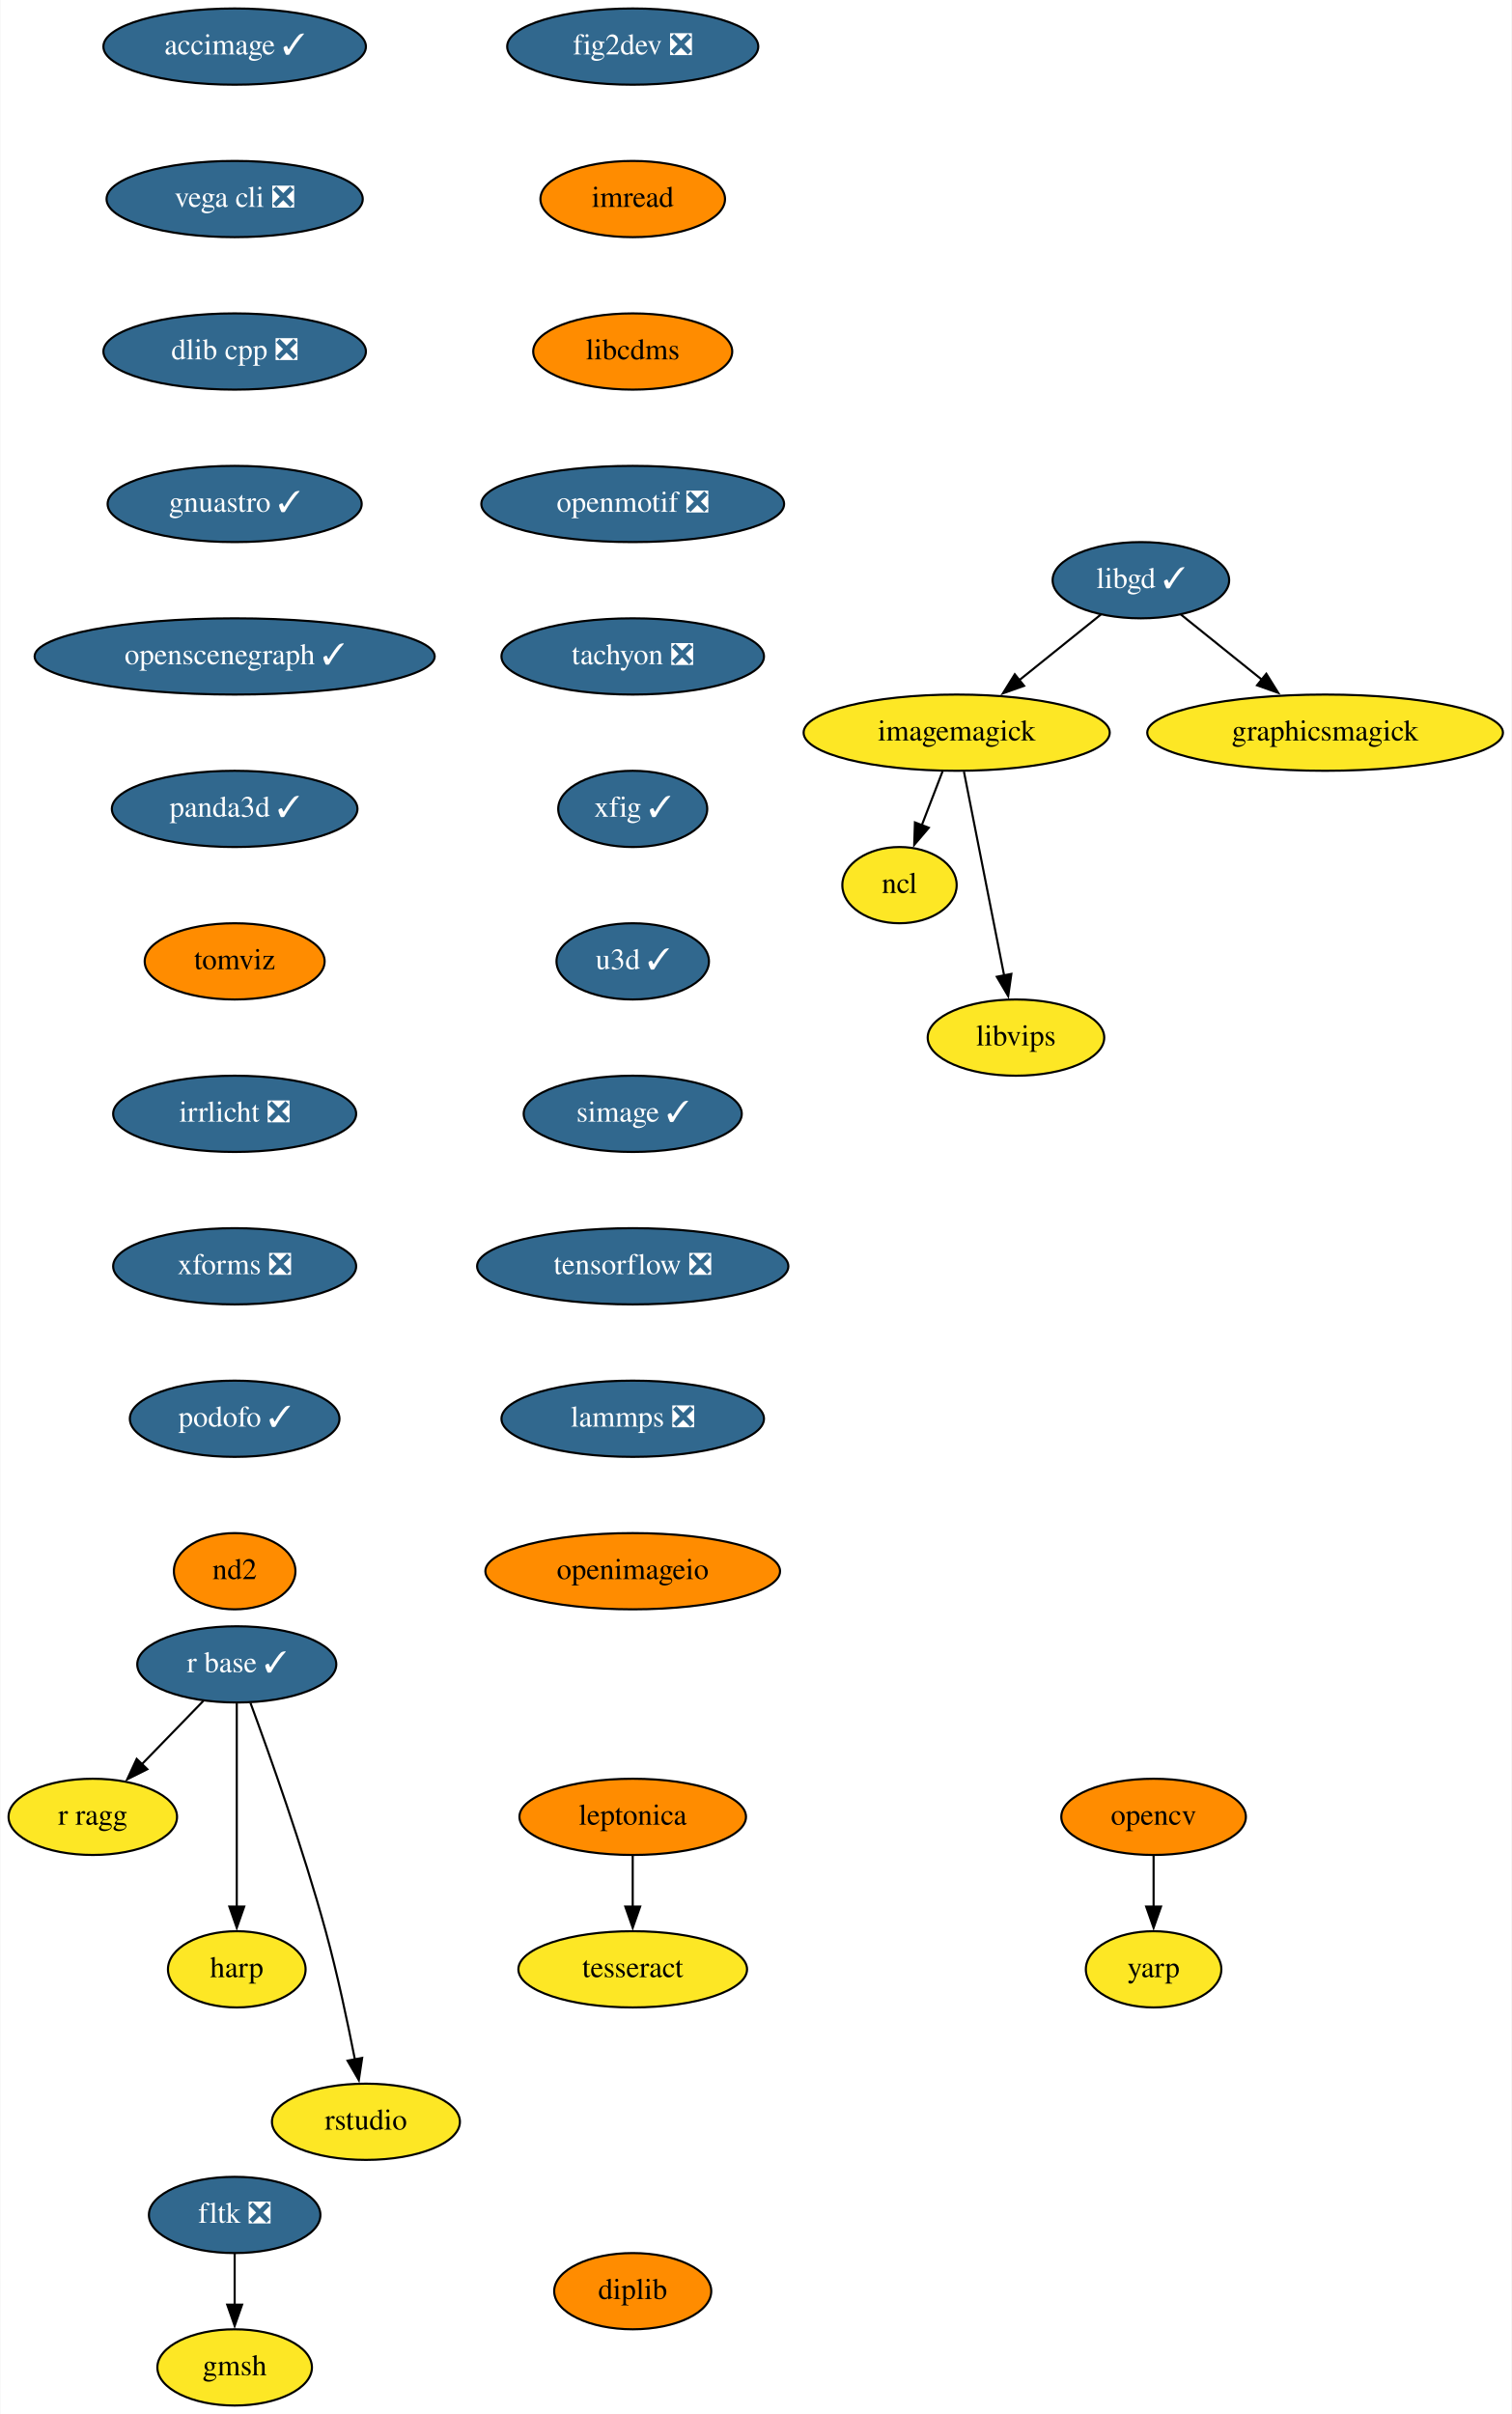
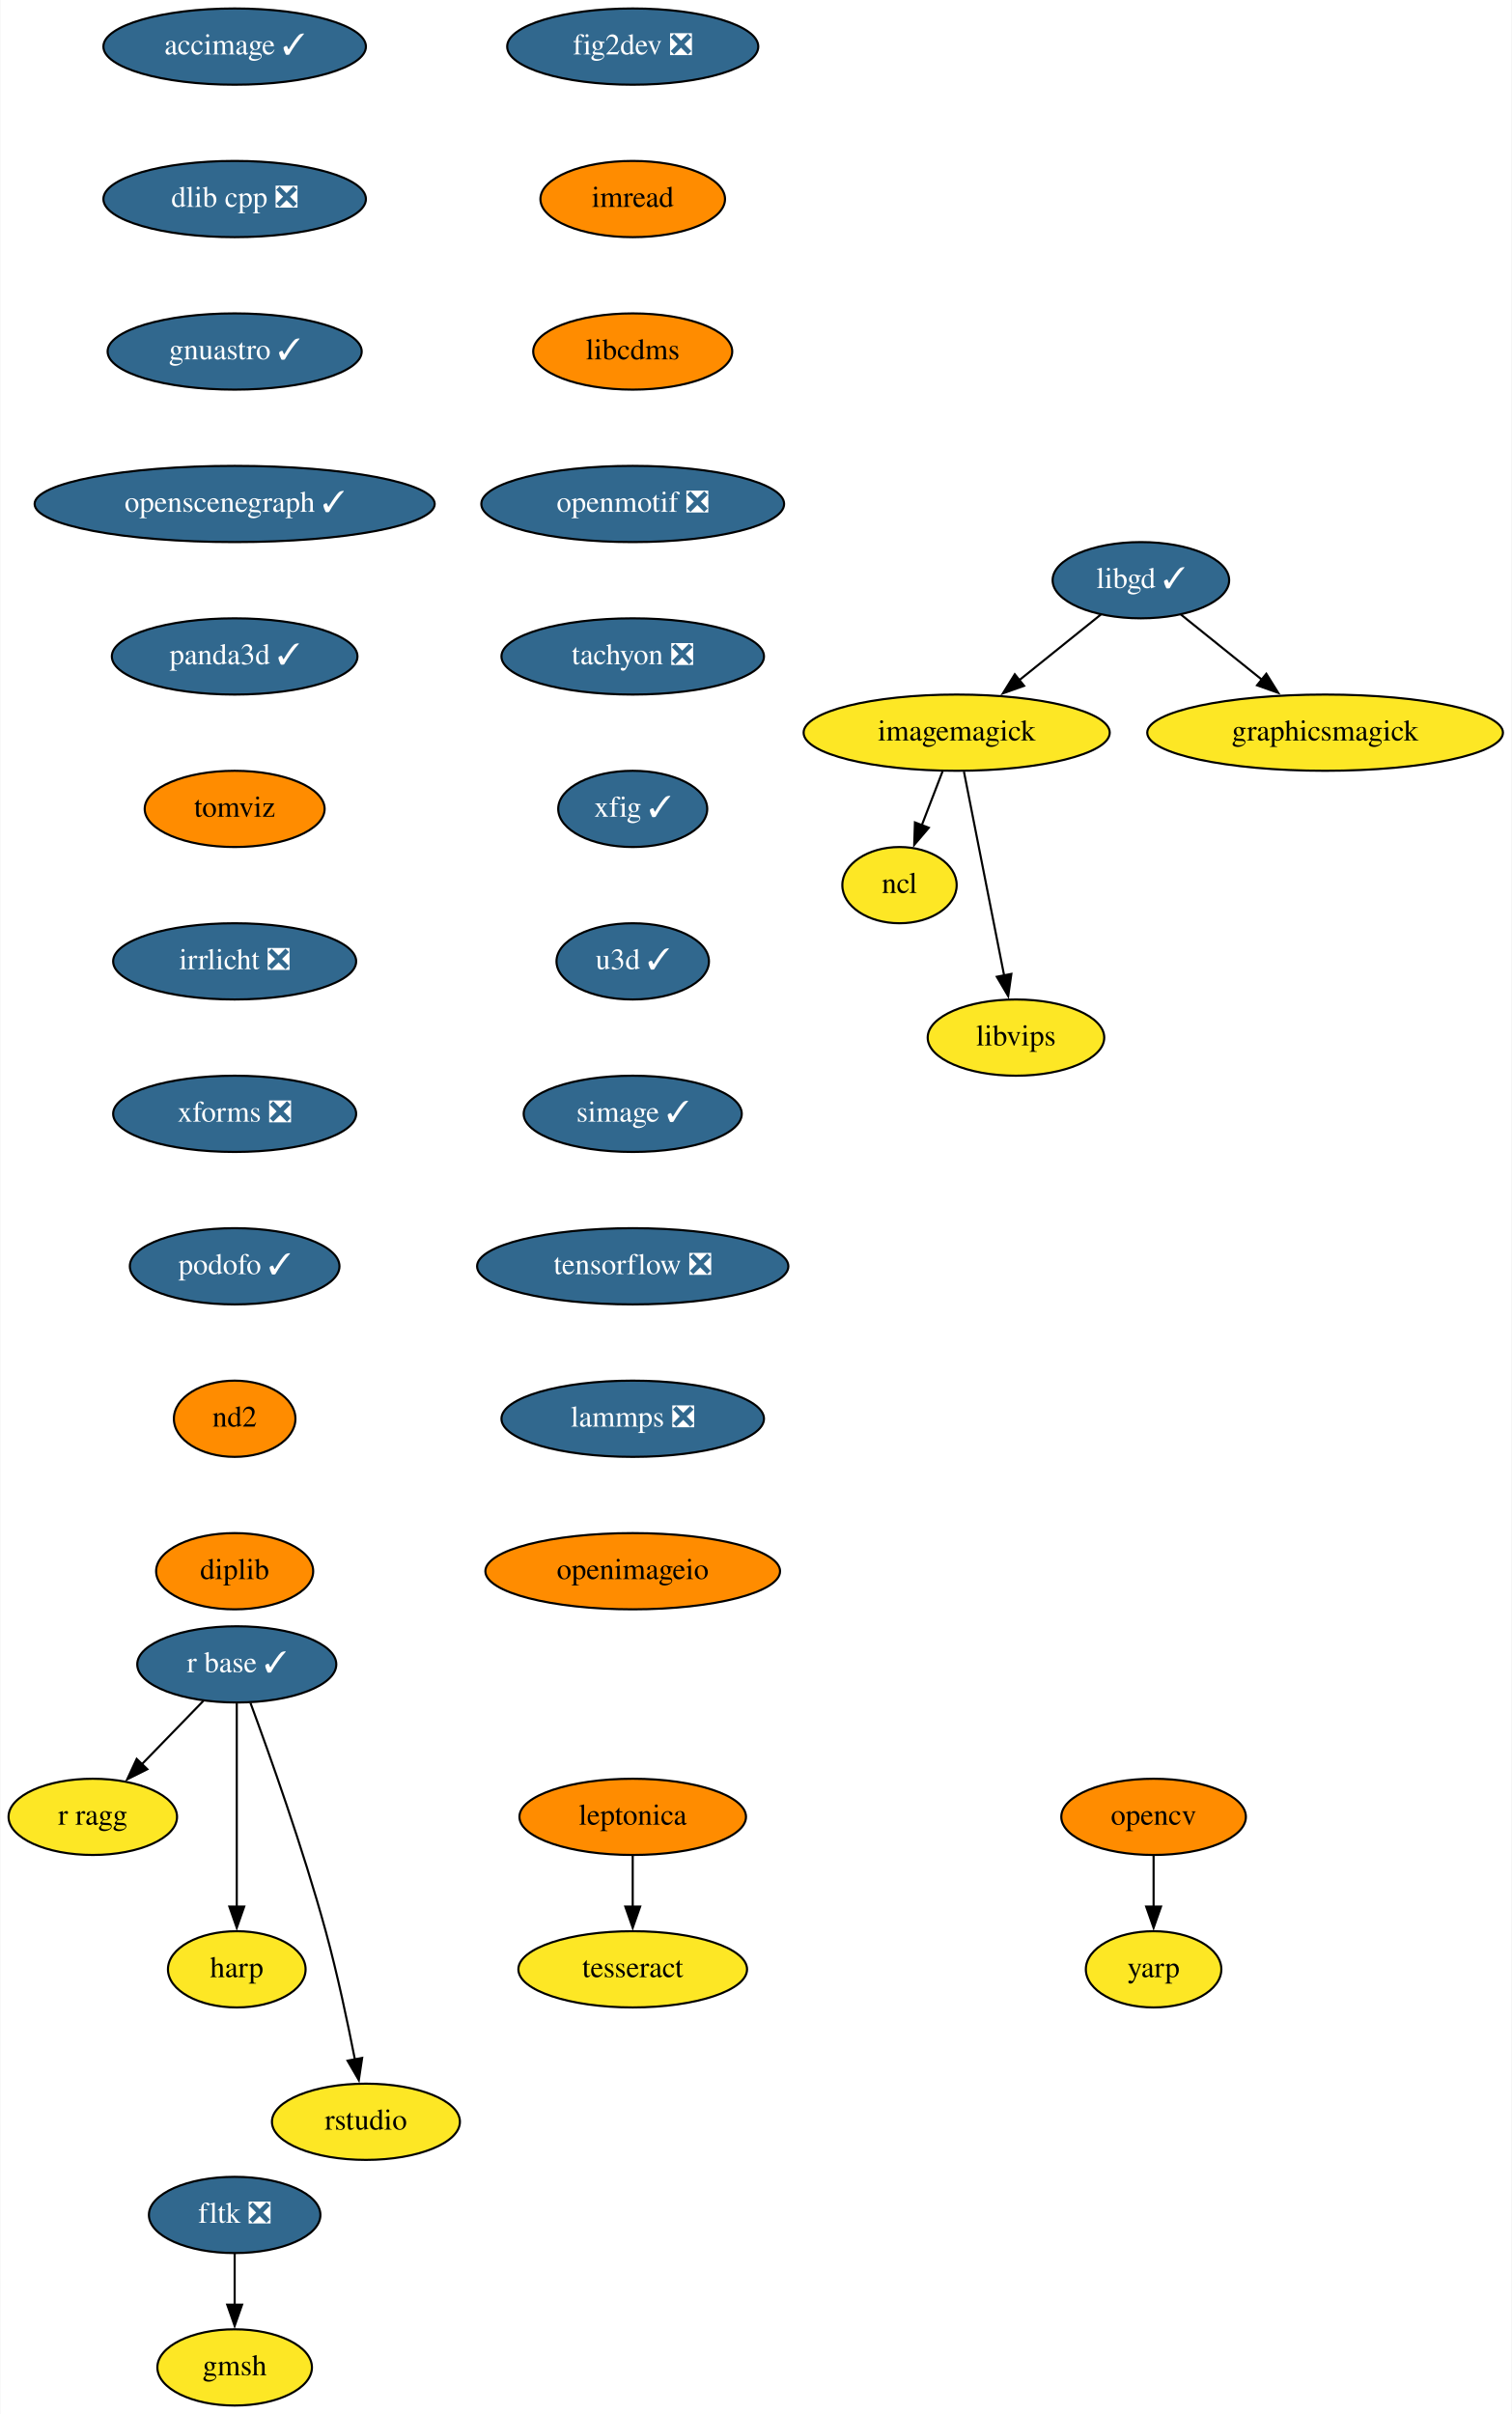
<svg xmlns="http://www.w3.org/2000/svg" xmlns:xlink="http://www.w3.org/1999/xlink" width="714pt" height="1140pt" viewBox="0.00 0.00 713.65 1140.00">
  <g id="graph0" class="graph" transform="scale(1 1) rotate(0) translate(4 1136)">
    <polygon fill="white" stroke="none" points="-4,4 -4,-1136 709.65,-1136 709.65,4 -4,4" />
    <g id="node1" class="node">
      <g id="a_node1">
        <a xlink:href="https://github.com/conda-forge/fig2dev-feedstock/pull/8" xlink:title="fig2dev ❎">
          <ellipse fill="#31688e" stroke="black" cx="294.65" cy="-1114" rx="59.29" ry="18" />
          <text text-anchor="middle" x="294.65" y="-1110.3" font-family="Times,serif" font-size="14.00" fill="white">fig2dev ❎</text>
        </a>
      </g>
    </g>
    <g id="node2" class="node">
      <g id="a_node2">
        <a xlink:href="https://github.com/conda-forge/imread-feedstock" xlink:title="imread">
          <ellipse fill="#ff8c00" stroke="black" cx="294.65" cy="-1042" rx="43.59" ry="18" />
          <text text-anchor="middle" x="294.65" y="-1038.3" font-family="Times,serif" font-size="14.00">imread</text>
        </a>
      </g>
    </g>
    <g id="node6" class="node">
      <g id="a_node6">
        <a xlink:href="https://github.com/conda-forge/libcdms-feedstock" xlink:title="libcdms">
          <ellipse fill="#ff8c00" stroke="black" cx="294.65" cy="-970" rx="47" ry="18" />
          <text text-anchor="middle" x="294.65" y="-966.3" font-family="Times,serif" font-size="14.00">libcdms</text>
        </a>
      </g>
    </g>
    <g id="node3" class="node">
      <g id="a_node3">
        <a xlink:href="https://github.com/conda-forge/imagemagick-feedstock" xlink:title="imagemagick">
          <ellipse fill="#fde725" stroke="black" cx="447.65" cy="-790" rx="72.29" ry="18" />
          <text text-anchor="middle" x="447.65" y="-786.3" font-family="Times,serif" font-size="14.00">imagemagick</text>
        </a>
      </g>
    </g>
    <g id="node4" class="node">
      <g id="a_node4">
        <a xlink:href="https://github.com/conda-forge/ncl-feedstock" xlink:title="ncl">
          <ellipse fill="#fde725" stroke="black" cx="420.65" cy="-718" rx="27" ry="18" />
          <text text-anchor="middle" x="420.65" y="-714.3" font-family="Times,serif" font-size="14.00">ncl</text>
        </a>
      </g>
    </g>
    <g id="edge2" class="edge">
      <path fill="none" stroke="black" d="M440.97,-771.7C438.02,-764.04 434.47,-754.85 431.18,-746.3" />
      <polygon fill="black" stroke="black" points="434.47,-745.1 427.6,-737.03 427.94,-747.62 434.47,-745.1" />
    </g>
    <g id="node5" class="node">
      <g id="a_node5">
        <a xlink:href="https://github.com/conda-forge/libvips-feedstock" xlink:title="libvips">
          <ellipse fill="#fde725" stroke="black" cx="475.65" cy="-646" rx="41.69" ry="18" />
          <text text-anchor="middle" x="475.65" y="-642.3" font-family="Times,serif" font-size="14.00">libvips</text>
        </a>
      </g>
    </g>
    <g id="edge3" class="edge">
      <path fill="none" stroke="black" d="M451.08,-771.59C455.83,-747.5 464.46,-703.75 470.12,-675.03" />
      <polygon fill="black" stroke="black" points="473.48,-676.08 471.98,-665.6 466.61,-674.73 473.48,-676.08" />
    </g>
    <g id="node7" class="node">
      <g id="a_node7">
        <a xlink:href="https://github.com/conda-forge/openmotif-feedstock/pull/12" xlink:title="openmotif ❎">
          <ellipse fill="#31688e" stroke="black" cx="294.65" cy="-898" rx="71.5" ry="18" />
          <text text-anchor="middle" x="294.65" y="-894.3" font-family="Times,serif" font-size="14.00" fill="white">openmotif ❎</text>
        </a>
      </g>
    </g>
    <g id="node12" class="node">
      <g id="a_node12">
        <a xlink:href="https://github.com/conda-forge/tachyon-feedstock/pull/5" xlink:title="tachyon ❎">
          <ellipse fill="#31688e" stroke="black" cx="294.65" cy="-826" rx="61.99" ry="18" />
          <text text-anchor="middle" x="294.65" y="-822.3" font-family="Times,serif" font-size="14.00" fill="white">tachyon ❎</text>
        </a>
      </g>
    </g>
    <g id="node8" class="node">
      <g id="a_node8">
        <a xlink:href="https://github.com/conda-forge/libgd-feedstock/pull/49" xlink:title="libgd ✓">
          <ellipse fill="#31688e" stroke="black" cx="534.65" cy="-862" rx="41.69" ry="18" />
          <text text-anchor="middle" x="534.65" y="-858.3" font-family="Times,serif" font-size="14.00" fill="white">libgd ✓</text>
        </a>
      </g>
    </g>
    <g id="edge6" class="edge">
      <path fill="none" stroke="black" d="M515.77,-845.81C504.51,-836.75 489.97,-825.05 477.21,-814.79" />
      <polygon fill="black" stroke="black" points="479.48,-812.12 469.49,-808.58 475.09,-817.57 479.48,-812.12" />
    </g>
    <g id="node9" class="node">
      <g id="a_node9">
        <a xlink:href="https://github.com/conda-forge/graphicsmagick-feedstock" xlink:title="graphicsmagick">
          <ellipse fill="#fde725" stroke="black" cx="621.65" cy="-790" rx="84" ry="18" />
          <text text-anchor="middle" x="621.65" y="-786.3" font-family="Times,serif" font-size="14.00">graphicsmagick</text>
        </a>
      </g>
    </g>
    <g id="edge7" class="edge">
      <path fill="none" stroke="black" d="M553.52,-845.81C564.7,-836.82 579.12,-825.22 591.81,-815.01" />
      <polygon fill="black" stroke="black" points="593.89,-817.82 599.49,-808.83 589.51,-812.37 593.89,-817.82" />
    </g>
    <g id="node10" class="node">
      <g id="a_node10">
        <a xlink:href="https://github.com/conda-forge/opencv-feedstock" xlink:title="opencv">
          <ellipse fill="#ff8c00" stroke="black" cx="540.65" cy="-278" rx="43.59" ry="18" />
          <text text-anchor="middle" x="540.65" y="-274.3" font-family="Times,serif" font-size="14.00">opencv</text>
        </a>
      </g>
    </g>
    <g id="node11" class="node">
      <g id="a_node11">
        <a xlink:href="https://github.com/conda-forge/yarp-feedstock" xlink:title="yarp">
          <ellipse fill="#fde725" stroke="black" cx="540.65" cy="-206" rx="32" ry="18" />
          <text text-anchor="middle" x="540.65" y="-202.3" font-family="Times,serif" font-size="14.00">yarp</text>
        </a>
      </g>
    </g>
    <g id="edge8" class="edge">
      <path fill="none" stroke="black" d="M540.65,-259.7C540.65,-252.41 540.65,-243.73 540.65,-235.54" />
      <polygon fill="black" stroke="black" points="544.15,-235.62 540.65,-225.62 537.15,-235.62 544.15,-235.62" />
    </g>
    <g id="node17" class="node">
      <g id="a_node17">
        <a xlink:href="https://github.com/conda-forge/xfig-feedstock/pull/6" xlink:title="xfig ✓">
          <ellipse fill="#31688e" stroke="black" cx="294.65" cy="-754" rx="35.19" ry="18" />
          <text text-anchor="middle" x="294.65" y="-750.3" font-family="Times,serif" font-size="14.00" fill="white">xfig ✓</text>
        </a>
      </g>
    </g>
    <g id="node13" class="node">
      <g id="a_node13">
        <a xlink:href="https://github.com/conda-forge/r-base-feedstock/pull/239" xlink:title="r base ✓">
          <ellipse fill="#31688e" stroke="black" cx="107.65" cy="-350" rx="47" ry="18" />
          <text text-anchor="middle" x="107.65" y="-346.3" font-family="Times,serif" font-size="14.00" fill="white">r base ✓</text>
        </a>
      </g>
    </g>
    <g id="node14" class="node">
      <g id="a_node14">
        <a xlink:href="https://github.com/conda-forge/r-ragg-feedstock" xlink:title="r ragg">
          <ellipse fill="#fde725" stroke="black" cx="39.65" cy="-278" rx="39.79" ry="18" />
          <text text-anchor="middle" x="39.65" y="-274.3" font-family="Times,serif" font-size="14.00">r ragg</text>
        </a>
      </g>
    </g>
    <g id="edge10" class="edge">
      <path fill="none" stroke="black" d="M91.87,-332.76C83.26,-323.89 72.42,-312.74 62.86,-302.89" />
      <polygon fill="black" stroke="black" points="65.4,-300.49 55.92,-295.75 60.38,-305.36 65.4,-300.49" />
    </g>
    <g id="node15" class="node">
      <g id="a_node15">
        <a xlink:href="https://github.com/conda-forge/harp-feedstock" xlink:title="harp">
          <ellipse fill="#fde725" stroke="black" cx="107.65" cy="-206" rx="32.5" ry="18" />
          <text text-anchor="middle" x="107.65" y="-202.3" font-family="Times,serif" font-size="14.00">harp</text>
        </a>
      </g>
    </g>
    <g id="edge11" class="edge">
      <path fill="none" stroke="black" d="M107.65,-331.59C107.65,-307.61 107.65,-264.14 107.65,-235.42" />
      <polygon fill="black" stroke="black" points="111.15,-235.62 107.65,-225.62 104.15,-235.62 111.15,-235.62" />
    </g>
    <g id="node16" class="node">
      <g id="a_node16">
        <a xlink:href="https://github.com/conda-forge/rstudio-feedstock" xlink:title="rstudio">
          <ellipse fill="#fde725" stroke="black" cx="168.65" cy="-134" rx="44.39" ry="18" />
          <text text-anchor="middle" x="168.65" y="-130.3" font-family="Times,serif" font-size="14.00">rstudio</text>
        </a>
      </g>
    </g>
    <g id="edge12" class="edge">
      <path fill="none" stroke="black" d="M114.12,-331.8C122.96,-307.88 138.95,-263.08 149.65,-224 155.14,-203.94 160.01,-180.98 163.44,-163.41" />
      <polygon fill="black" stroke="black" points="166.86,-164.17 165.29,-153.69 159.98,-162.85 166.86,-164.17" />
    </g>
    <g id="node18" class="node">
      <g id="a_node18">
        <a xlink:href="https://github.com/conda-forge/u3d-feedstock/pull/24" xlink:title="u3d ✓">
          <ellipse fill="#31688e" stroke="black" cx="294.65" cy="-682" rx="36" ry="18" />
          <text text-anchor="middle" x="294.65" y="-678.3" font-family="Times,serif" font-size="14.00" fill="white">u3d ✓</text>
        </a>
      </g>
    </g>
    <g id="node19" class="node">
      <g id="a_node19">
        <a xlink:href="https://github.com/conda-forge/simage-feedstock/pull/13" xlink:title="simage ✓">
          <ellipse fill="#31688e" stroke="black" cx="294.65" cy="-610" rx="51.5" ry="18" />
          <text text-anchor="middle" x="294.65" y="-606.3" font-family="Times,serif" font-size="14.00" fill="white">simage ✓</text>
        </a>
      </g>
    </g>
    <g id="node20" class="node">
      <g id="a_node20">
        <a xlink:href="https://github.com/conda-forge/tensorflow-feedstock/pull/303" xlink:title="tensorflow ❎">
          <ellipse fill="#31688e" stroke="black" cx="294.65" cy="-538" rx="73.5" ry="18" />
          <text text-anchor="middle" x="294.65" y="-534.3" font-family="Times,serif" font-size="14.00" fill="white">tensorflow ❎</text>
        </a>
      </g>
    </g>
    <g id="node21" class="node">
      <g id="a_node21">
        <a xlink:href="https://github.com/conda-forge/lammps-feedstock/pull/138" xlink:title="lammps ❎">
          <ellipse fill="#31688e" stroke="black" cx="294.65" cy="-466" rx="61.99" ry="18" />
          <text text-anchor="middle" x="294.65" y="-462.3" font-family="Times,serif" font-size="14.00" fill="white">lammps ❎</text>
        </a>
      </g>
    </g>
    <g id="node22" class="node">
      <g id="a_node22">
        <a xlink:href="https://github.com/conda-forge/openimageio-feedstock" xlink:title="openimageio">
          <ellipse fill="#ff8c00" stroke="black" cx="294.65" cy="-394" rx="69.59" ry="18" />
          <text text-anchor="middle" x="294.65" y="-390.3" font-family="Times,serif" font-size="14.00">openimageio</text>
        </a>
      </g>
    </g>
    <g id="node23" class="node">
      <g id="a_node23">
        <a xlink:href="https://github.com/conda-forge/leptonica-feedstock" xlink:title="leptonica">
          <ellipse fill="#ff8c00" stroke="black" cx="294.65" cy="-278" rx="53.5" ry="18" />
          <text text-anchor="middle" x="294.65" y="-274.3" font-family="Times,serif" font-size="14.00">leptonica</text>
        </a>
      </g>
    </g>
    <g id="node24" class="node">
      <g id="a_node24">
        <a xlink:href="https://github.com/conda-forge/tesseract-feedstock" xlink:title="tesseract">
          <ellipse fill="#fde725" stroke="black" cx="294.65" cy="-206" rx="54" ry="18" />
          <text text-anchor="middle" x="294.65" y="-202.3" font-family="Times,serif" font-size="14.00">tesseract</text>
        </a>
      </g>
    </g>
    <g id="edge19" class="edge">
      <path fill="none" stroke="black" d="M294.65,-259.7C294.65,-252.41 294.65,-243.73 294.65,-235.54" />
      <polygon fill="black" stroke="black" points="298.15,-235.62 294.65,-225.62 291.15,-235.62 298.15,-235.62" />
    </g>
    <g id="node25" class="node">
      <g id="a_node25">
        <a xlink:href="https://github.com/conda-forge/fltk-feedstock/pull/16" xlink:title="fltk ❎">
          <ellipse fill="#31688e" stroke="black" cx="106.65" cy="-90" rx="40.5" ry="18" />
          <text text-anchor="middle" x="106.65" y="-86.3" font-family="Times,serif" font-size="14.00" fill="white">fltk ❎</text>
        </a>
      </g>
    </g>
    <g id="node26" class="node">
      <g id="a_node26">
        <a xlink:href="https://github.com/conda-forge/gmsh-feedstock" xlink:title="gmsh">
          <ellipse fill="#fde725" stroke="black" cx="106.65" cy="-18" rx="36.5" ry="18" />
          <text text-anchor="middle" x="106.65" y="-14.3" font-family="Times,serif" font-size="14.00">gmsh</text>
        </a>
      </g>
    </g>
    <g id="edge20" class="edge">
      <path fill="none" stroke="black" d="M106.65,-71.7C106.65,-64.41 106.65,-55.73 106.65,-47.54" />
      <polygon fill="black" stroke="black" points="110.15,-47.62 106.65,-37.62 103.15,-47.62 110.15,-47.62" />
    </g>
    <g id="node27" class="node">
      <g id="a_node27">
        <a xlink:href="https://github.com/conda-forge/accimage-feedstock/pull/12" xlink:title="accimage ✓">
          <ellipse fill="#31688e" stroke="black" cx="106.65" cy="-1114" rx="61.99" ry="18" />
          <text text-anchor="middle" x="106.65" y="-1110.3" font-family="Times,serif" font-size="14.00" fill="white">accimage ✓</text>
        </a>
      </g>
    </g>
    <g id="node28" class="node">
      <g id="a_node28">
-         <a xlink:href="https://github.com/conda-forge/vega-cli-feedstock/pull/24" xlink:title="vega cli ❎">
-           <ellipse fill="#31688e" stroke="black" cx="106.65" cy="-1042" rx="60.5" ry="18" />
-           <text text-anchor="middle" x="106.65" y="-1038.3" font-family="Times,serif" font-size="14.00" fill="white">vega cli ❎</text>
+         <a xlink:href="https://github.com/conda-forge/dlib-cpp-feedstock/pull/19" xlink:title="dlib cpp ❎">
+           <ellipse fill="#31688e" stroke="black" cx="106.65" cy="-1042" rx="61.99" ry="18" />
+           <text text-anchor="middle" x="106.65" y="-1038.3" font-family="Times,serif" font-size="14.00" fill="white">dlib cpp ❎</text>
        </a>
      </g>
    </g>
    <g id="node29" class="node">
      <g id="a_node29">
-         <a xlink:href="https://github.com/conda-forge/dlib-cpp-feedstock/pull/19" xlink:title="dlib cpp ❎">
-           <ellipse fill="#31688e" stroke="black" cx="106.65" cy="-970" rx="61.99" ry="18" />
-           <text text-anchor="middle" x="106.65" y="-966.3" font-family="Times,serif" font-size="14.00" fill="white">dlib cpp ❎</text>
+         <a xlink:href="https://github.com/conda-forge/gnuastro-feedstock/pull/27" xlink:title="gnuastro ✓">
+           <ellipse fill="#31688e" stroke="black" cx="106.65" cy="-970" rx="60" ry="18" />
+           <text text-anchor="middle" x="106.65" y="-966.3" font-family="Times,serif" font-size="14.00" fill="white">gnuastro ✓</text>
        </a>
      </g>
    </g>
    <g id="node30" class="node">
      <g id="a_node30">
-         <a xlink:href="https://github.com/conda-forge/gnuastro-feedstock/pull/27" xlink:title="gnuastro ✓">
-           <ellipse fill="#31688e" stroke="black" cx="106.65" cy="-898" rx="60" ry="18" />
-           <text text-anchor="middle" x="106.65" y="-894.3" font-family="Times,serif" font-size="14.00" fill="white">gnuastro ✓</text>
+         <a xlink:href="https://github.com/conda-forge/openscenegraph-feedstock/pull/24" xlink:title="openscenegraph ✓">
+           <ellipse fill="#31688e" stroke="black" cx="106.65" cy="-898" rx="94.48" ry="18" />
+           <text text-anchor="middle" x="106.65" y="-894.3" font-family="Times,serif" font-size="14.00" fill="white">openscenegraph ✓</text>
        </a>
      </g>
    </g>
    <g id="node31" class="node">
      <g id="a_node31">
-         <a xlink:href="https://github.com/conda-forge/openscenegraph-feedstock/pull/24" xlink:title="openscenegraph ✓">
-           <ellipse fill="#31688e" stroke="black" cx="106.65" cy="-826" rx="94.48" ry="18" />
-           <text text-anchor="middle" x="106.65" y="-822.3" font-family="Times,serif" font-size="14.00" fill="white">openscenegraph ✓</text>
+         <a xlink:href="https://github.com/conda-forge/panda3d-feedstock/pull/28" xlink:title="panda3d ✓">
+           <ellipse fill="#31688e" stroke="black" cx="106.65" cy="-826" rx="58" ry="18" />
+           <text text-anchor="middle" x="106.65" y="-822.3" font-family="Times,serif" font-size="14.00" fill="white">panda3d ✓</text>
        </a>
      </g>
    </g>
    <g id="node32" class="node">
      <g id="a_node32">
-         <a xlink:href="https://github.com/conda-forge/panda3d-feedstock/pull/28" xlink:title="panda3d ✓">
-           <ellipse fill="#31688e" stroke="black" cx="106.65" cy="-754" rx="58" ry="18" />
-           <text text-anchor="middle" x="106.65" y="-750.3" font-family="Times,serif" font-size="14.00" fill="white">panda3d ✓</text>
+         <a xlink:href="https://github.com/conda-forge/tomviz-feedstock" xlink:title="tomviz">
+           <ellipse fill="#ff8c00" stroke="black" cx="106.65" cy="-754" rx="42.49" ry="18" />
+           <text text-anchor="middle" x="106.65" y="-750.3" font-family="Times,serif" font-size="14.00">tomviz</text>
        </a>
      </g>
    </g>
    <g id="node33" class="node">
      <g id="a_node33">
-         <a xlink:href="https://github.com/conda-forge/tomviz-feedstock" xlink:title="tomviz">
-           <ellipse fill="#ff8c00" stroke="black" cx="106.65" cy="-682" rx="42.49" ry="18" />
-           <text text-anchor="middle" x="106.65" y="-678.3" font-family="Times,serif" font-size="14.00">tomviz</text>
+         <a xlink:href="https://github.com/conda-forge/irrlicht-feedstock/pull/10" xlink:title="irrlicht ❎">
+           <ellipse fill="#31688e" stroke="black" cx="106.65" cy="-682" rx="57.39" ry="18" />
+           <text text-anchor="middle" x="106.65" y="-678.3" font-family="Times,serif" font-size="14.00" fill="white">irrlicht ❎</text>
        </a>
      </g>
    </g>
    <g id="node34" class="node">
      <g id="a_node34">
-         <a xlink:href="https://github.com/conda-forge/irrlicht-feedstock/pull/10" xlink:title="irrlicht ❎">
+         <a xlink:href="https://github.com/conda-forge/xforms-feedstock/pull/2" xlink:title="xforms ❎">
          <ellipse fill="#31688e" stroke="black" cx="106.65" cy="-610" rx="57.39" ry="18" />
-           <text text-anchor="middle" x="106.65" y="-606.3" font-family="Times,serif" font-size="14.00" fill="white">irrlicht ❎</text>
+           <text text-anchor="middle" x="106.65" y="-606.3" font-family="Times,serif" font-size="14.00" fill="white">xforms ❎</text>
        </a>
      </g>
    </g>
    <g id="node35" class="node">
      <g id="a_node35">
-         <a xlink:href="https://github.com/conda-forge/xforms-feedstock/pull/2" xlink:title="xforms ❎">
-           <ellipse fill="#31688e" stroke="black" cx="106.65" cy="-538" rx="57.39" ry="18" />
-           <text text-anchor="middle" x="106.65" y="-534.3" font-family="Times,serif" font-size="14.00" fill="white">xforms ❎</text>
+         <a xlink:href="https://github.com/conda-forge/podofo-feedstock/pull/4" xlink:title="podofo ✓">
+           <ellipse fill="#31688e" stroke="black" cx="106.65" cy="-538" rx="49.5" ry="18" />
+           <text text-anchor="middle" x="106.65" y="-534.3" font-family="Times,serif" font-size="14.00" fill="white">podofo ✓</text>
        </a>
      </g>
    </g>
    <g id="node36" class="node">
      <g id="a_node36">
-         <a xlink:href="https://github.com/conda-forge/podofo-feedstock/pull/4" xlink:title="podofo ✓">
-           <ellipse fill="#31688e" stroke="black" cx="106.65" cy="-466" rx="49.5" ry="18" />
-           <text text-anchor="middle" x="106.65" y="-462.3" font-family="Times,serif" font-size="14.00" fill="white">podofo ✓</text>
+         <a xlink:href="https://github.com/conda-forge/nd2-feedstock" xlink:title="nd2">
+           <ellipse fill="#ff8c00" stroke="black" cx="106.65" cy="-466" rx="28.7" ry="18" />
+           <text text-anchor="middle" x="106.65" y="-462.3" font-family="Times,serif" font-size="14.00">nd2</text>
        </a>
      </g>
    </g>
    <g id="node37" class="node">
      <g id="a_node37">
-         <a xlink:href="https://github.com/conda-forge/nd2-feedstock" xlink:title="nd2">
-           <ellipse fill="#ff8c00" stroke="black" cx="106.65" cy="-394" rx="28.7" ry="18" />
-           <text text-anchor="middle" x="106.65" y="-390.3" font-family="Times,serif" font-size="14.00">nd2</text>
-         </a>
-       </g>
-     </g>
-     <g id="node38" class="node">
-       <g id="a_node38">
        <a xlink:href="https://github.com/conda-forge/diplib-feedstock" xlink:title="diplib">
-           <ellipse fill="#ff8c00" stroke="black" cx="294.65" cy="-54" rx="37.09" ry="18" />
-           <text text-anchor="middle" x="294.65" y="-50.3" font-family="Times,serif" font-size="14.00">diplib</text>
+           <ellipse fill="#ff8c00" stroke="black" cx="106.65" cy="-394" rx="37.09" ry="18" />
+           <text text-anchor="middle" x="106.65" y="-390.3" font-family="Times,serif" font-size="14.00">diplib</text>
        </a>
      </g>
    </g>
  </g>
</svg>
